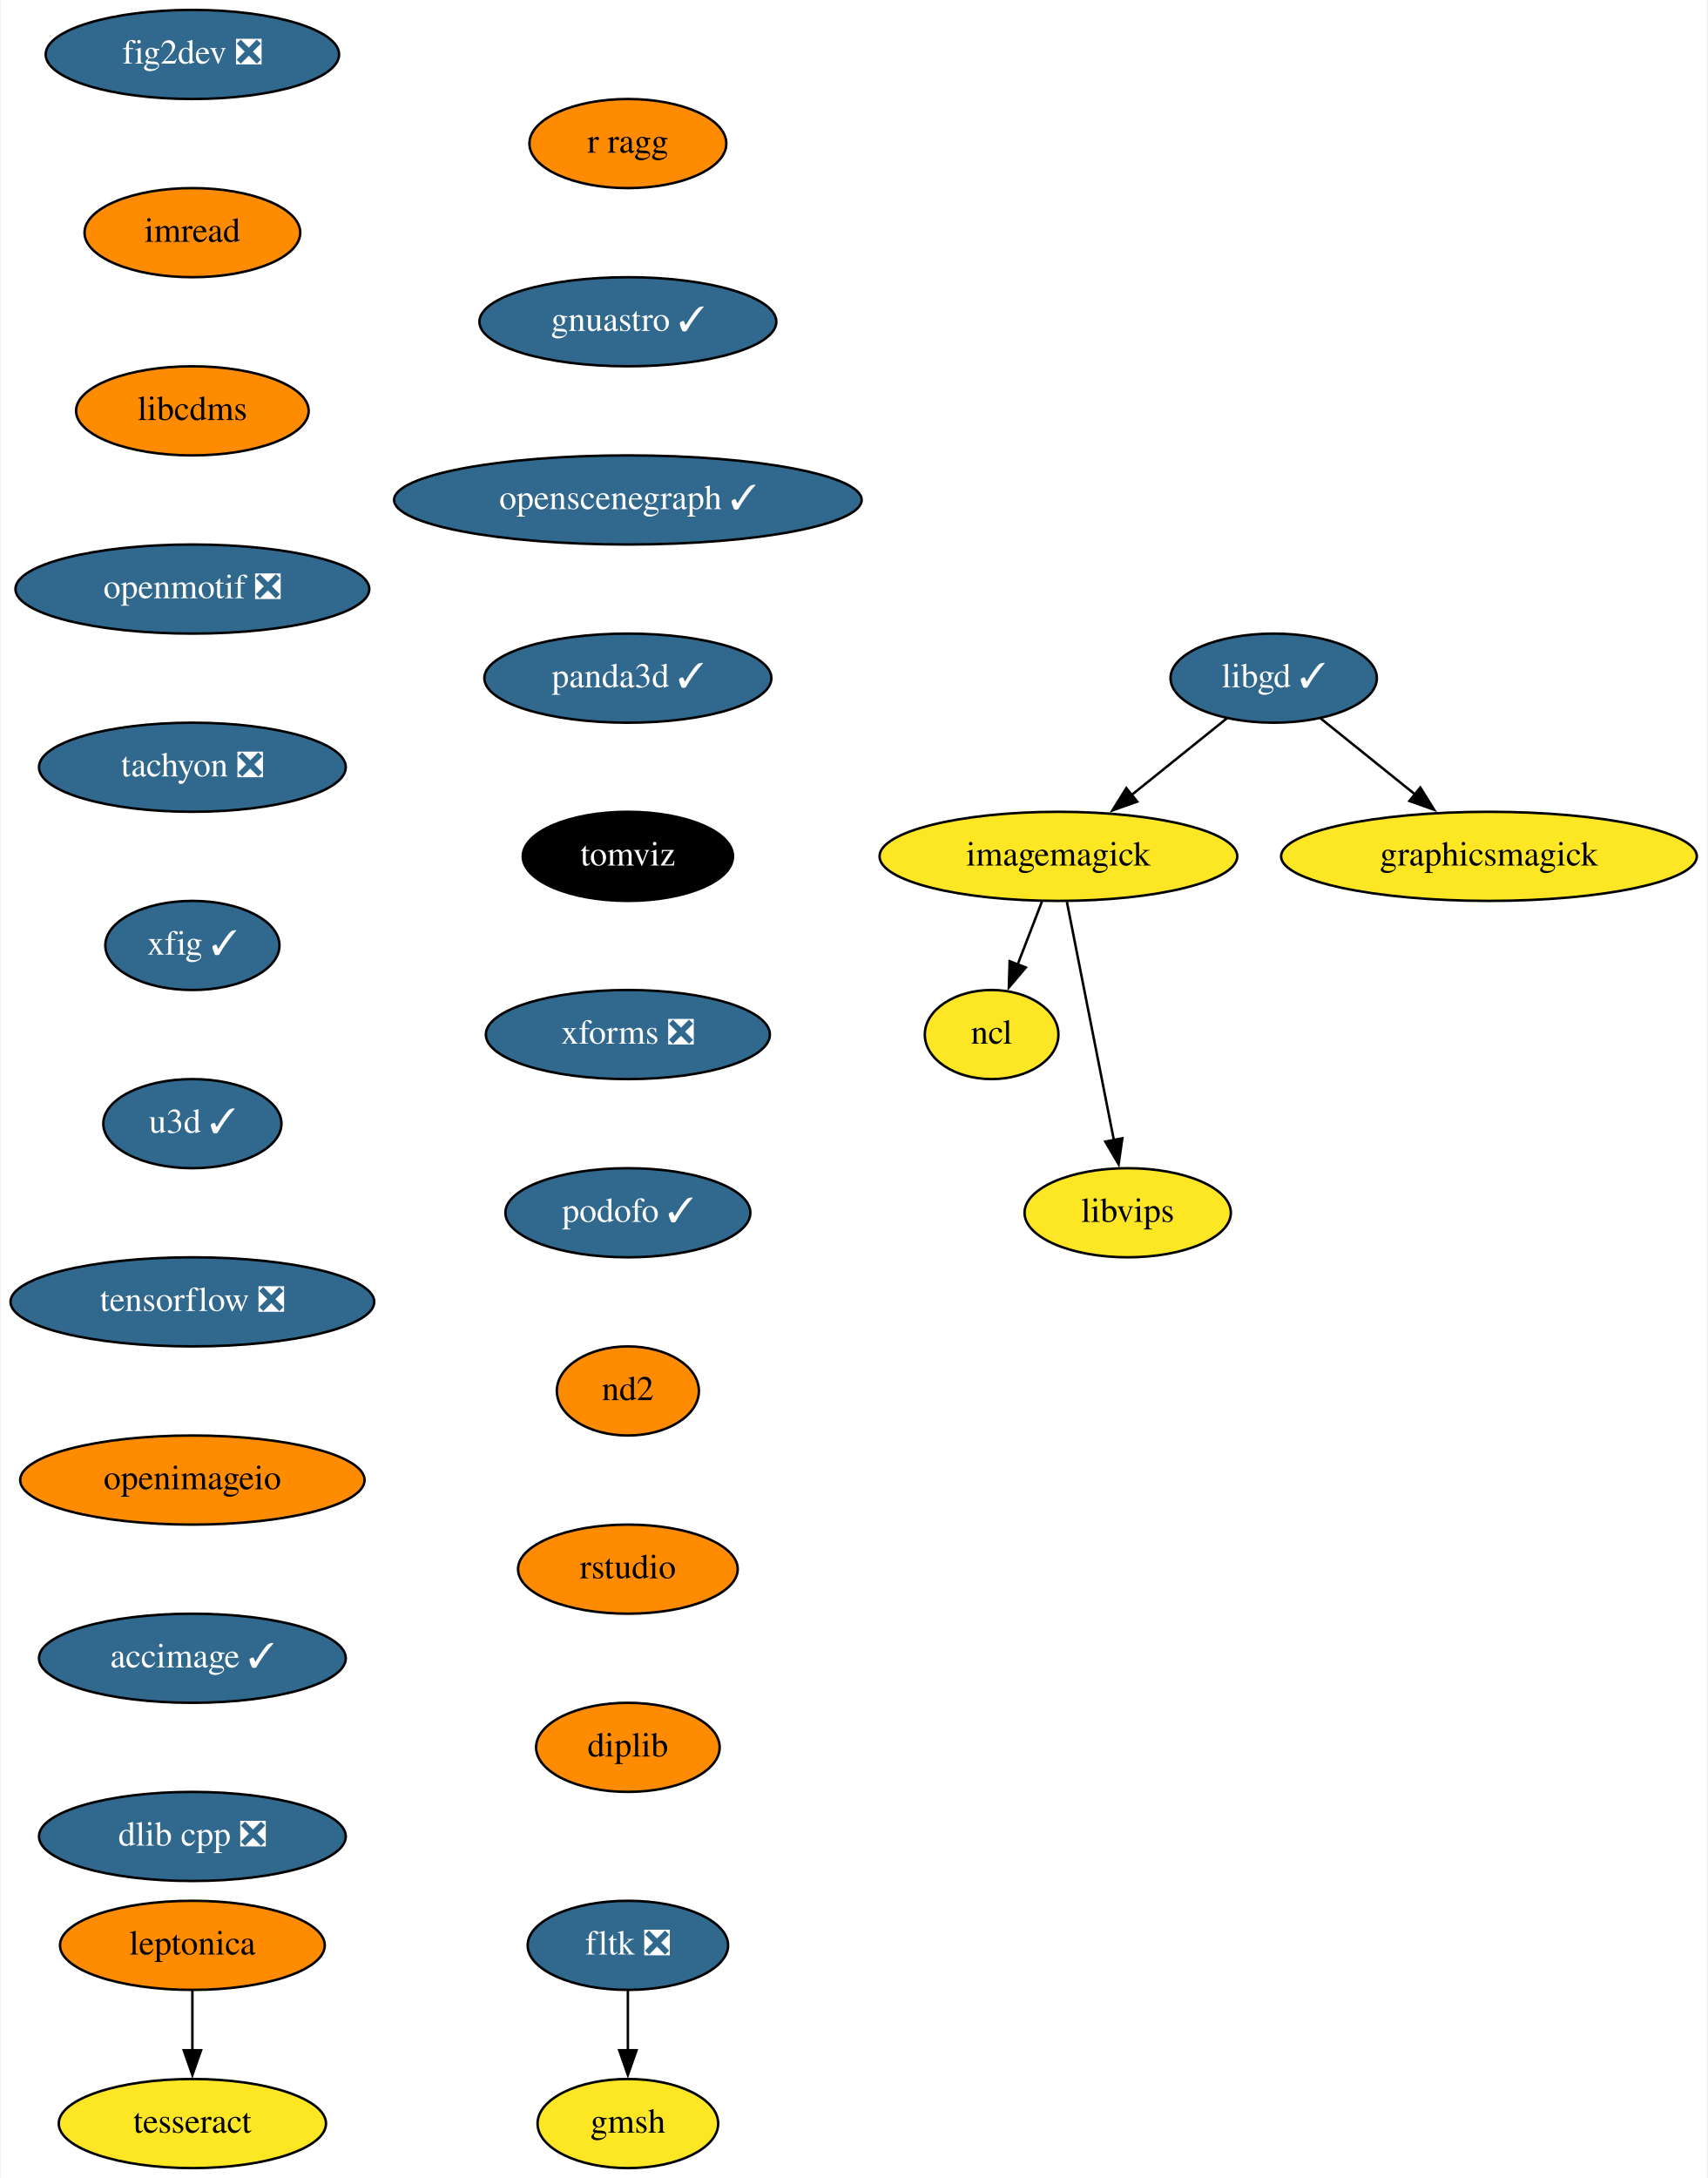
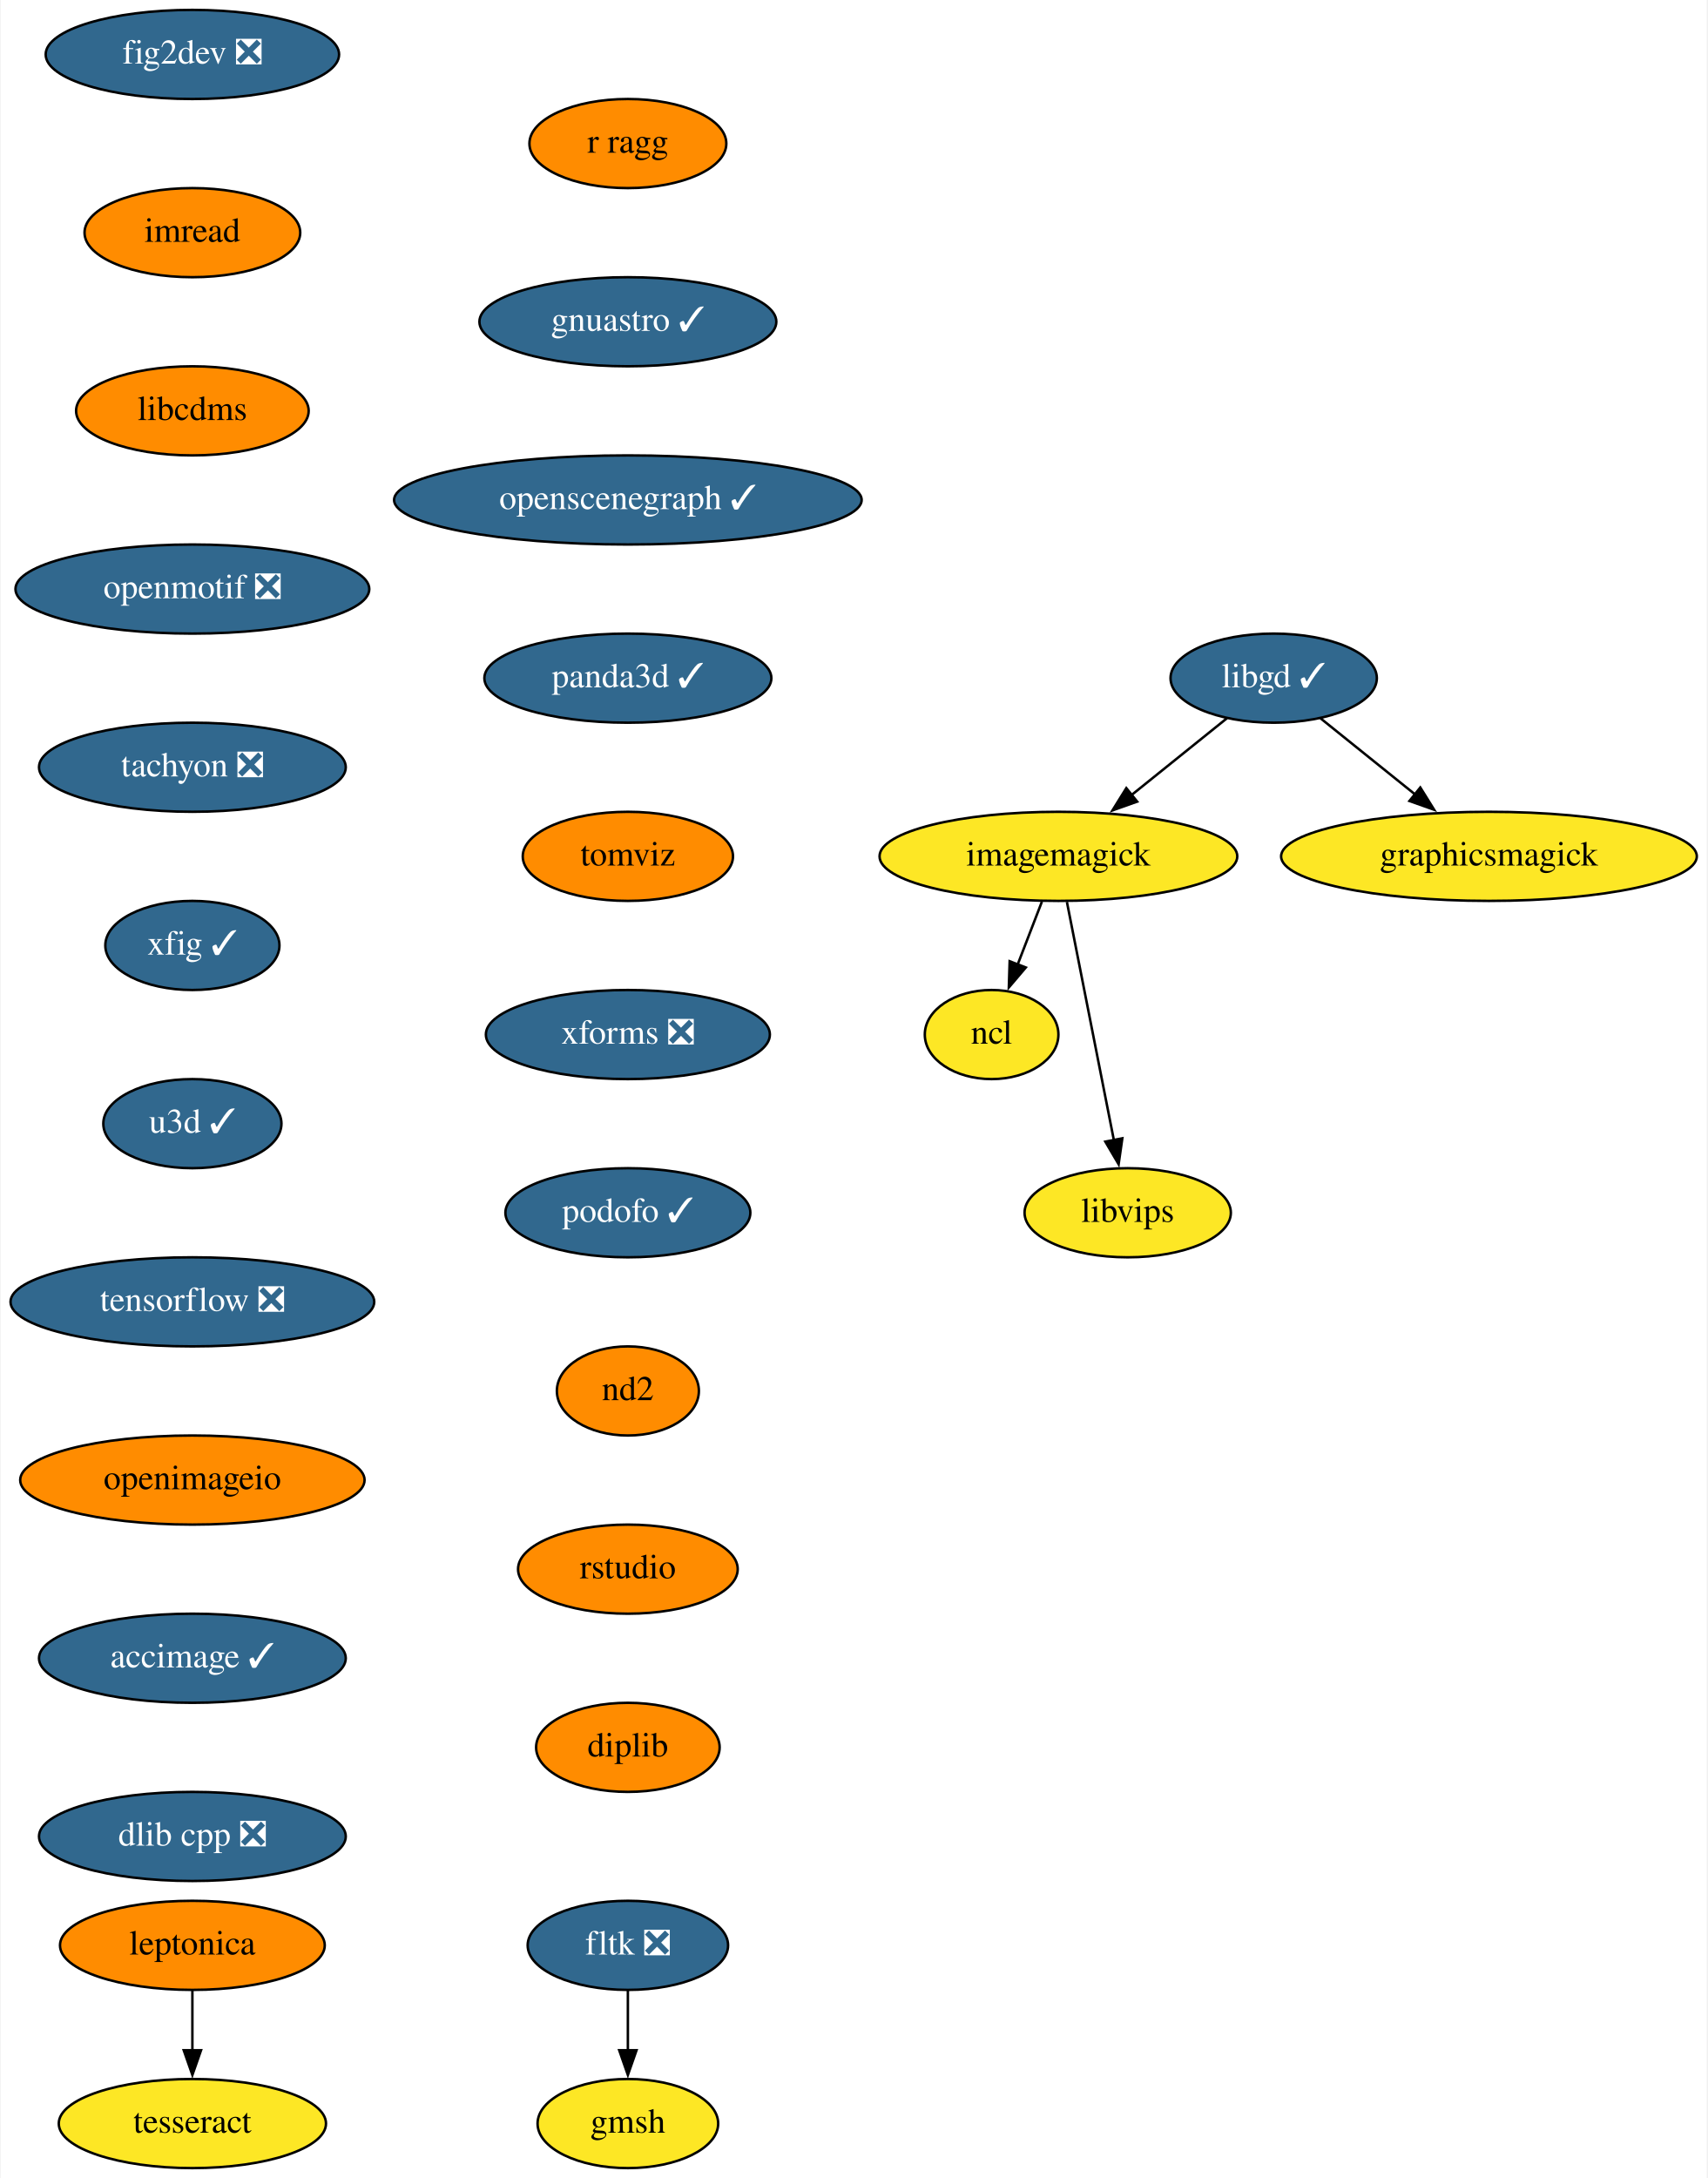
<svg xmlns="http://www.w3.org/2000/svg" xmlns:xlink="http://www.w3.org/1999/xlink" width="690pt" height="880pt" viewBox="0.00 0.00 689.50 880.00">
  <g id="graph0" class="graph" transform="scale(1 1) rotate(0) translate(4 876)">
    <polygon fill="white" stroke="none" points="-4,4 -4,-876 685.5,-876 685.5,4 -4,4" />
    <g id="node1" class="node">
      <g id="a_node1">
        <a xlink:href="https://github.com/conda-forge/fig2dev-feedstock/pull/8" xlink:title="fig2dev ❎">
          <ellipse fill="#31688e" stroke="black" cx="73.5" cy="-854" rx="59.29" ry="18" />
          <text text-anchor="middle" x="73.5" y="-850.3" font-family="Times,serif" font-size="14.00" fill="white">fig2dev ❎</text>
        </a>
      </g>
    </g>
    <g id="node2" class="node">
      <g id="a_node2">
        <a xlink:href="https://github.com/conda-forge/imread-feedstock" xlink:title="imread">
          <ellipse fill="#ff8c00" stroke="black" cx="73.5" cy="-782" rx="43.59" ry="18" />
          <text text-anchor="middle" x="73.5" y="-778.3" font-family="Times,serif" font-size="14.00">imread</text>
        </a>
      </g>
    </g>
    <g id="node6" class="node">
      <g id="a_node6">
        <a xlink:href="https://github.com/conda-forge/libcdms-feedstock" xlink:title="libcdms">
          <ellipse fill="#ff8c00" stroke="black" cx="73.5" cy="-710" rx="47" ry="18" />
          <text text-anchor="middle" x="73.5" y="-706.3" font-family="Times,serif" font-size="14.00">libcdms</text>
        </a>
      </g>
    </g>
    <g id="node3" class="node">
      <g id="a_node3">
        <a xlink:href="https://github.com/conda-forge/imagemagick-feedstock" xlink:title="imagemagick">
          <ellipse fill="#fde725" stroke="black" cx="423.5" cy="-530" rx="72.29" ry="18" />
          <text text-anchor="middle" x="423.5" y="-526.3" font-family="Times,serif" font-size="14.00">imagemagick</text>
        </a>
      </g>
    </g>
    <g id="node4" class="node">
      <g id="a_node4">
        <a xlink:href="https://github.com/conda-forge/ncl-feedstock" xlink:title="ncl">
          <ellipse fill="#fde725" stroke="black" cx="396.5" cy="-458" rx="27" ry="18" />
          <text text-anchor="middle" x="396.5" y="-454.3" font-family="Times,serif" font-size="14.00">ncl</text>
        </a>
      </g>
    </g>
    <g id="edge2" class="edge">
      <path fill="none" stroke="black" d="M416.83,-511.7C413.87,-504.04 410.33,-494.85 407.03,-486.3" />
      <polygon fill="black" stroke="black" points="410.32,-485.1 403.46,-477.03 403.79,-487.62 410.32,-485.1" />
    </g>
    <g id="node5" class="node">
      <g id="a_node5">
        <a xlink:href="https://github.com/conda-forge/libvips-feedstock" xlink:title="libvips">
          <ellipse fill="#fde725" stroke="black" cx="451.5" cy="-386" rx="41.69" ry="18" />
          <text text-anchor="middle" x="451.5" y="-382.3" font-family="Times,serif" font-size="14.00">libvips</text>
        </a>
      </g>
    </g>
    <g id="edge3" class="edge">
      <path fill="none" stroke="black" d="M426.93,-511.59C431.68,-487.5 440.31,-443.75 445.97,-415.03" />
      <polygon fill="black" stroke="black" points="449.33,-416.08 447.83,-405.6 442.46,-414.73 449.33,-416.08" />
    </g>
    <g id="node7" class="node">
      <g id="a_node7">
        <a xlink:href="https://github.com/conda-forge/openmotif-feedstock/pull/12" xlink:title="openmotif ❎">
          <ellipse fill="#31688e" stroke="black" cx="73.5" cy="-638" rx="71.5" ry="18" />
          <text text-anchor="middle" x="73.5" y="-634.3" font-family="Times,serif" font-size="14.00" fill="white">openmotif ❎</text>
        </a>
      </g>
    </g>
    <g id="node10" class="node">
      <g id="a_node10">
        <a xlink:href="https://github.com/conda-forge/tachyon-feedstock/pull/5" xlink:title="tachyon ❎">
          <ellipse fill="#31688e" stroke="black" cx="73.5" cy="-566" rx="61.99" ry="18" />
          <text text-anchor="middle" x="73.5" y="-562.3" font-family="Times,serif" font-size="14.00" fill="white">tachyon ❎</text>
        </a>
      </g>
    </g>
    <g id="node8" class="node">
      <g id="a_node8">
        <a xlink:href="https://github.com/conda-forge/libgd-feedstock/pull/49" xlink:title="libgd ✓">
          <ellipse fill="#31688e" stroke="black" cx="510.5" cy="-602" rx="41.69" ry="18" />
          <text text-anchor="middle" x="510.5" y="-598.3" font-family="Times,serif" font-size="14.00" fill="white">libgd ✓</text>
        </a>
      </g>
    </g>
    <g id="edge6" class="edge">
      <path fill="none" stroke="black" d="M491.62,-585.81C480.36,-576.75 465.82,-565.05 453.07,-554.79" />
      <polygon fill="black" stroke="black" points="455.33,-552.12 445.35,-548.58 450.94,-557.57 455.33,-552.12" />
    </g>
    <g id="node9" class="node">
      <g id="a_node9">
        <a xlink:href="https://github.com/conda-forge/graphicsmagick-feedstock" xlink:title="graphicsmagick">
          <ellipse fill="#fde725" stroke="black" cx="597.5" cy="-530" rx="84" ry="18" />
          <text text-anchor="middle" x="597.5" y="-526.3" font-family="Times,serif" font-size="14.00">graphicsmagick</text>
        </a>
      </g>
    </g>
    <g id="edge7" class="edge">
      <path fill="none" stroke="black" d="M529.38,-585.81C540.56,-576.82 554.97,-565.22 567.66,-555.01" />
      <polygon fill="black" stroke="black" points="569.75,-557.82 575.35,-548.83 565.36,-552.37 569.75,-557.82" />
    </g>
    <g id="node11" class="node">
      <g id="a_node11">
        <a xlink:href="https://github.com/conda-forge/xfig-feedstock/pull/6" xlink:title="xfig ✓">
          <ellipse fill="#31688e" stroke="black" cx="73.5" cy="-494" rx="35.19" ry="18" />
          <text text-anchor="middle" x="73.5" y="-490.3" font-family="Times,serif" font-size="14.00" fill="white">xfig ✓</text>
        </a>
      </g>
    </g>
    <g id="node12" class="node">
      <g id="a_node12">
        <a xlink:href="https://github.com/conda-forge/u3d-feedstock/pull/24" xlink:title="u3d ✓">
          <ellipse fill="#31688e" stroke="black" cx="73.5" cy="-422" rx="36" ry="18" />
          <text text-anchor="middle" x="73.5" y="-418.3" font-family="Times,serif" font-size="14.00" fill="white">u3d ✓</text>
        </a>
      </g>
    </g>
    <g id="node13" class="node">
      <g id="a_node13">
        <a xlink:href="https://github.com/conda-forge/tensorflow-feedstock/pull/303" xlink:title="tensorflow ❎">
          <ellipse fill="#31688e" stroke="black" cx="73.5" cy="-350" rx="73.5" ry="18" />
          <text text-anchor="middle" x="73.5" y="-346.3" font-family="Times,serif" font-size="14.00" fill="white">tensorflow ❎</text>
        </a>
      </g>
    </g>
    <g id="node14" class="node">
      <g id="a_node14">
        <a xlink:href="https://github.com/conda-forge/openimageio-feedstock" xlink:title="openimageio">
          <ellipse fill="#ff8c00" stroke="black" cx="73.5" cy="-278" rx="69.59" ry="18" />
          <text text-anchor="middle" x="73.5" y="-274.3" font-family="Times,serif" font-size="14.00">openimageio</text>
        </a>
      </g>
    </g>
    <g id="node19" class="node">
      <g id="a_node19">
        <a xlink:href="https://github.com/conda-forge/accimage-feedstock/pull/12" xlink:title="accimage ✓">
          <ellipse fill="#31688e" stroke="black" cx="73.5" cy="-206" rx="61.99" ry="18" />
          <text text-anchor="middle" x="73.5" y="-202.3" font-family="Times,serif" font-size="14.00" fill="white">accimage ✓</text>
        </a>
      </g>
    </g>
    <g id="node15" class="node">
      <g id="a_node15">
        <a xlink:href="https://github.com/conda-forge/leptonica-feedstock" xlink:title="leptonica">
          <ellipse fill="#ff8c00" stroke="black" cx="73.5" cy="-90" rx="53.5" ry="18" />
          <text text-anchor="middle" x="73.5" y="-86.3" font-family="Times,serif" font-size="14.00">leptonica</text>
        </a>
      </g>
    </g>
    <g id="node16" class="node">
      <g id="a_node16">
        <a xlink:href="https://github.com/conda-forge/tesseract-feedstock" xlink:title="tesseract">
          <ellipse fill="#fde725" stroke="black" cx="73.5" cy="-18" rx="54" ry="18" />
          <text text-anchor="middle" x="73.5" y="-14.3" font-family="Times,serif" font-size="14.00">tesseract</text>
        </a>
      </g>
    </g>
    <g id="edge13" class="edge">
      <path fill="none" stroke="black" d="M73.5,-71.7C73.5,-64.41 73.5,-55.73 73.5,-47.54" />
      <polygon fill="black" stroke="black" points="77,-47.62 73.5,-37.62 70,-47.62 77,-47.62" />
    </g>
    <g id="node17" class="node">
      <g id="a_node17">
        <a xlink:href="https://github.com/conda-forge/fltk-feedstock/pull/16" xlink:title="fltk ❎">
          <ellipse fill="#31688e" stroke="black" cx="249.5" cy="-90" rx="40.5" ry="18" />
          <text text-anchor="middle" x="249.5" y="-86.3" font-family="Times,serif" font-size="14.00" fill="white">fltk ❎</text>
        </a>
      </g>
    </g>
    <g id="node18" class="node">
      <g id="a_node18">
        <a xlink:href="https://github.com/conda-forge/gmsh-feedstock" xlink:title="gmsh">
          <ellipse fill="#fde725" stroke="black" cx="249.5" cy="-18" rx="36.5" ry="18" />
          <text text-anchor="middle" x="249.5" y="-14.3" font-family="Times,serif" font-size="14.00">gmsh</text>
        </a>
      </g>
    </g>
    <g id="edge14" class="edge">
      <path fill="none" stroke="black" d="M249.5,-71.7C249.5,-64.41 249.5,-55.73 249.5,-47.54" />
      <polygon fill="black" stroke="black" points="253,-47.62 249.5,-37.62 246,-47.62 253,-47.62" />
    </g>
    <g id="node20" class="node">
      <g id="a_node20">
        <a xlink:href="https://github.com/conda-forge/dlib-cpp-feedstock/pull/19" xlink:title="dlib cpp ❎">
          <ellipse fill="#31688e" stroke="black" cx="73.5" cy="-134" rx="61.99" ry="18" />
          <text text-anchor="middle" x="73.5" y="-130.3" font-family="Times,serif" font-size="14.00" fill="white">dlib cpp ❎</text>
        </a>
      </g>
    </g>
    <g id="node21" class="node">
      <g id="a_node21">
        <a xlink:href="https://github.com/conda-forge/r-ragg-feedstock" xlink:title="r ragg">
          <ellipse fill="#ff8c00" stroke="black" cx="249.5" cy="-818" rx="39.79" ry="18" />
          <text text-anchor="middle" x="249.5" y="-814.3" font-family="Times,serif" font-size="14.00">r ragg</text>
        </a>
      </g>
    </g>
    <g id="node22" class="node">
      <g id="a_node22">
        <a xlink:href="https://github.com/conda-forge/gnuastro-feedstock/pull/27" xlink:title="gnuastro ✓">
          <ellipse fill="#31688e" stroke="black" cx="249.5" cy="-746" rx="60" ry="18" />
          <text text-anchor="middle" x="249.5" y="-742.3" font-family="Times,serif" font-size="14.00" fill="white">gnuastro ✓</text>
        </a>
      </g>
    </g>
    <g id="node23" class="node">
      <g id="a_node23">
        <a xlink:href="https://github.com/conda-forge/openscenegraph-feedstock/pull/24" xlink:title="openscenegraph ✓">
          <ellipse fill="#31688e" stroke="black" cx="249.5" cy="-674" rx="94.48" ry="18" />
          <text text-anchor="middle" x="249.5" y="-670.3" font-family="Times,serif" font-size="14.00" fill="white">openscenegraph ✓</text>
        </a>
      </g>
    </g>
    <g id="node24" class="node">
      <g id="a_node24">
        <a xlink:href="https://github.com/conda-forge/panda3d-feedstock/pull/28" xlink:title="panda3d ✓">
          <ellipse fill="#31688e" stroke="black" cx="249.5" cy="-602" rx="58" ry="18" />
          <text text-anchor="middle" x="249.5" y="-598.3" font-family="Times,serif" font-size="14.00" fill="white">panda3d ✓</text>
        </a>
      </g>
    </g>
    <g id="node25" class="node">
      <g id="a_node25">
        <a xlink:href="https://github.com/conda-forge/tomviz-feedstock" xlink:title="tomviz">
-           <ellipse fill="#000000" stroke="black" cx="249.5" cy="-530" rx="42.49" ry="18" />
-           <text text-anchor="middle" x="249.5" y="-526.3" font-family="Times,serif" font-size="14.00" fill="white">tomviz</text>
+           <ellipse fill="#ff8c00" stroke="black" cx="249.5" cy="-530" rx="42.49" ry="18" />
+           <text text-anchor="middle" x="249.5" y="-526.3" font-family="Times,serif" font-size="14.00">tomviz</text>
        </a>
      </g>
    </g>
    <g id="node26" class="node">
      <g id="a_node26">
        <a xlink:href="https://github.com/conda-forge/xforms-feedstock/pull/2" xlink:title="xforms ❎">
          <ellipse fill="#31688e" stroke="black" cx="249.5" cy="-458" rx="57.39" ry="18" />
          <text text-anchor="middle" x="249.5" y="-454.3" font-family="Times,serif" font-size="14.00" fill="white">xforms ❎</text>
        </a>
      </g>
    </g>
    <g id="node27" class="node">
      <g id="a_node27">
        <a xlink:href="https://github.com/conda-forge/podofo-feedstock/pull/4" xlink:title="podofo ✓">
          <ellipse fill="#31688e" stroke="black" cx="249.5" cy="-386" rx="49.5" ry="18" />
          <text text-anchor="middle" x="249.5" y="-382.3" font-family="Times,serif" font-size="14.00" fill="white">podofo ✓</text>
        </a>
      </g>
    </g>
    <g id="node28" class="node">
      <g id="a_node28">
        <a xlink:href="https://github.com/conda-forge/nd2-feedstock" xlink:title="nd2">
          <ellipse fill="#ff8c00" stroke="black" cx="249.5" cy="-314" rx="28.7" ry="18" />
          <text text-anchor="middle" x="249.5" y="-310.3" font-family="Times,serif" font-size="14.00">nd2</text>
        </a>
      </g>
    </g>
    <g id="node29" class="node">
      <g id="a_node29">
        <a xlink:href="https://github.com/conda-forge/rstudio-feedstock" xlink:title="rstudio">
          <ellipse fill="#ff8c00" stroke="black" cx="249.5" cy="-242" rx="44.39" ry="18" />
          <text text-anchor="middle" x="249.5" y="-238.3" font-family="Times,serif" font-size="14.00">rstudio</text>
        </a>
      </g>
    </g>
    <g id="node30" class="node">
      <g id="a_node30">
        <a xlink:href="https://github.com/conda-forge/diplib-feedstock" xlink:title="diplib">
          <ellipse fill="#ff8c00" stroke="black" cx="249.5" cy="-170" rx="37.09" ry="18" />
          <text text-anchor="middle" x="249.5" y="-166.3" font-family="Times,serif" font-size="14.00">diplib</text>
        </a>
      </g>
    </g>
  </g>
</svg>
